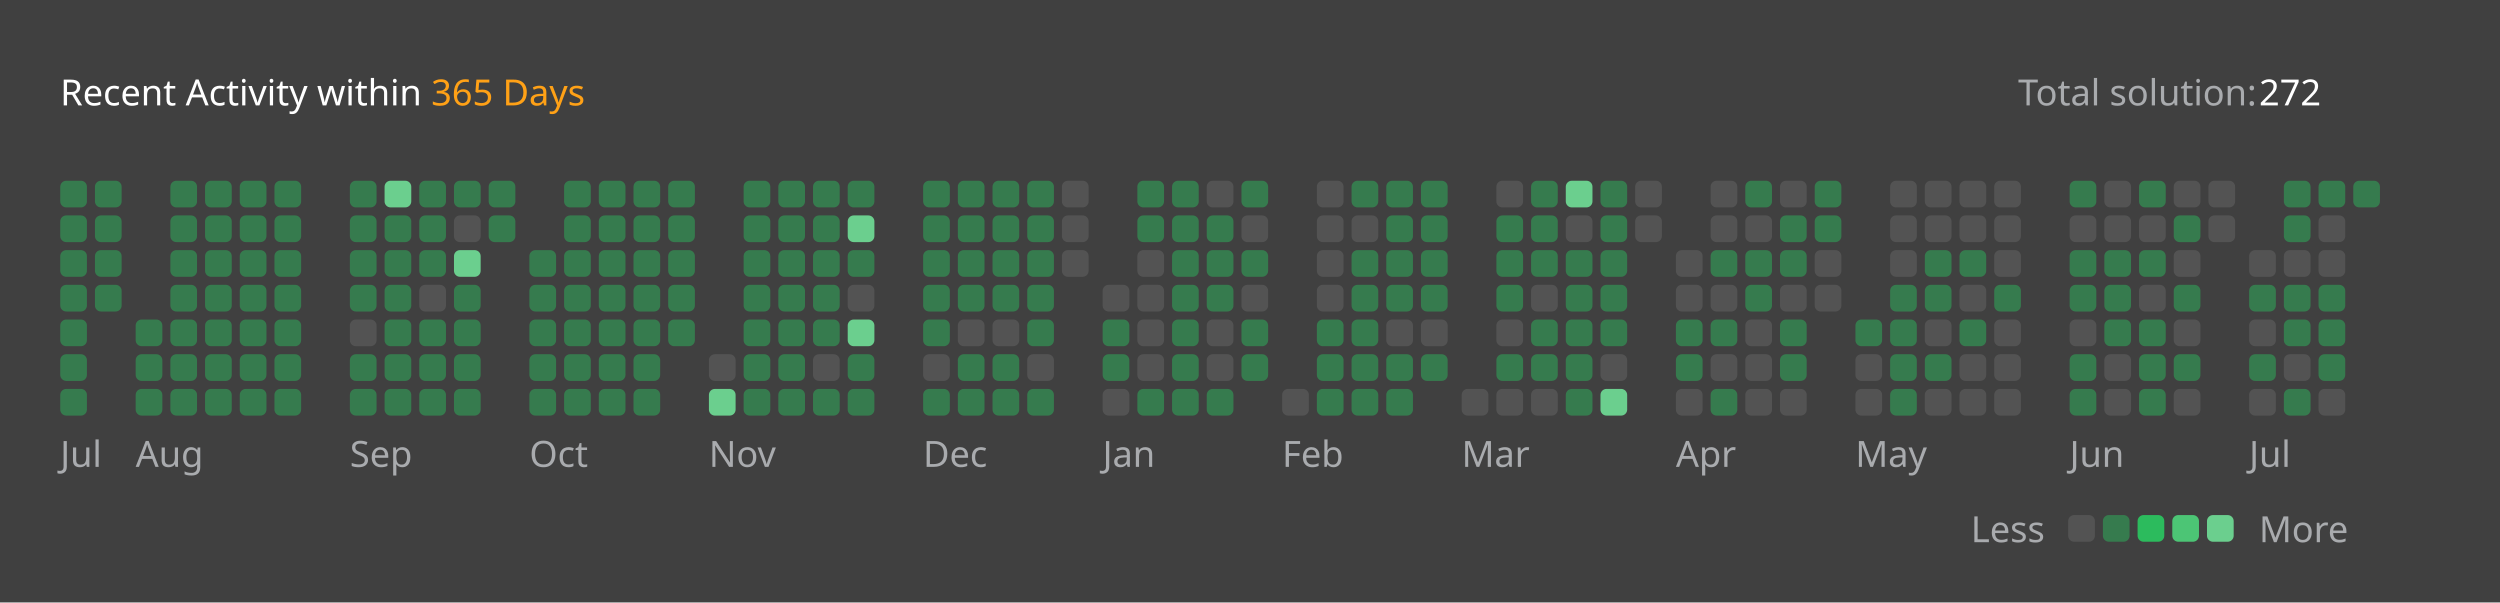
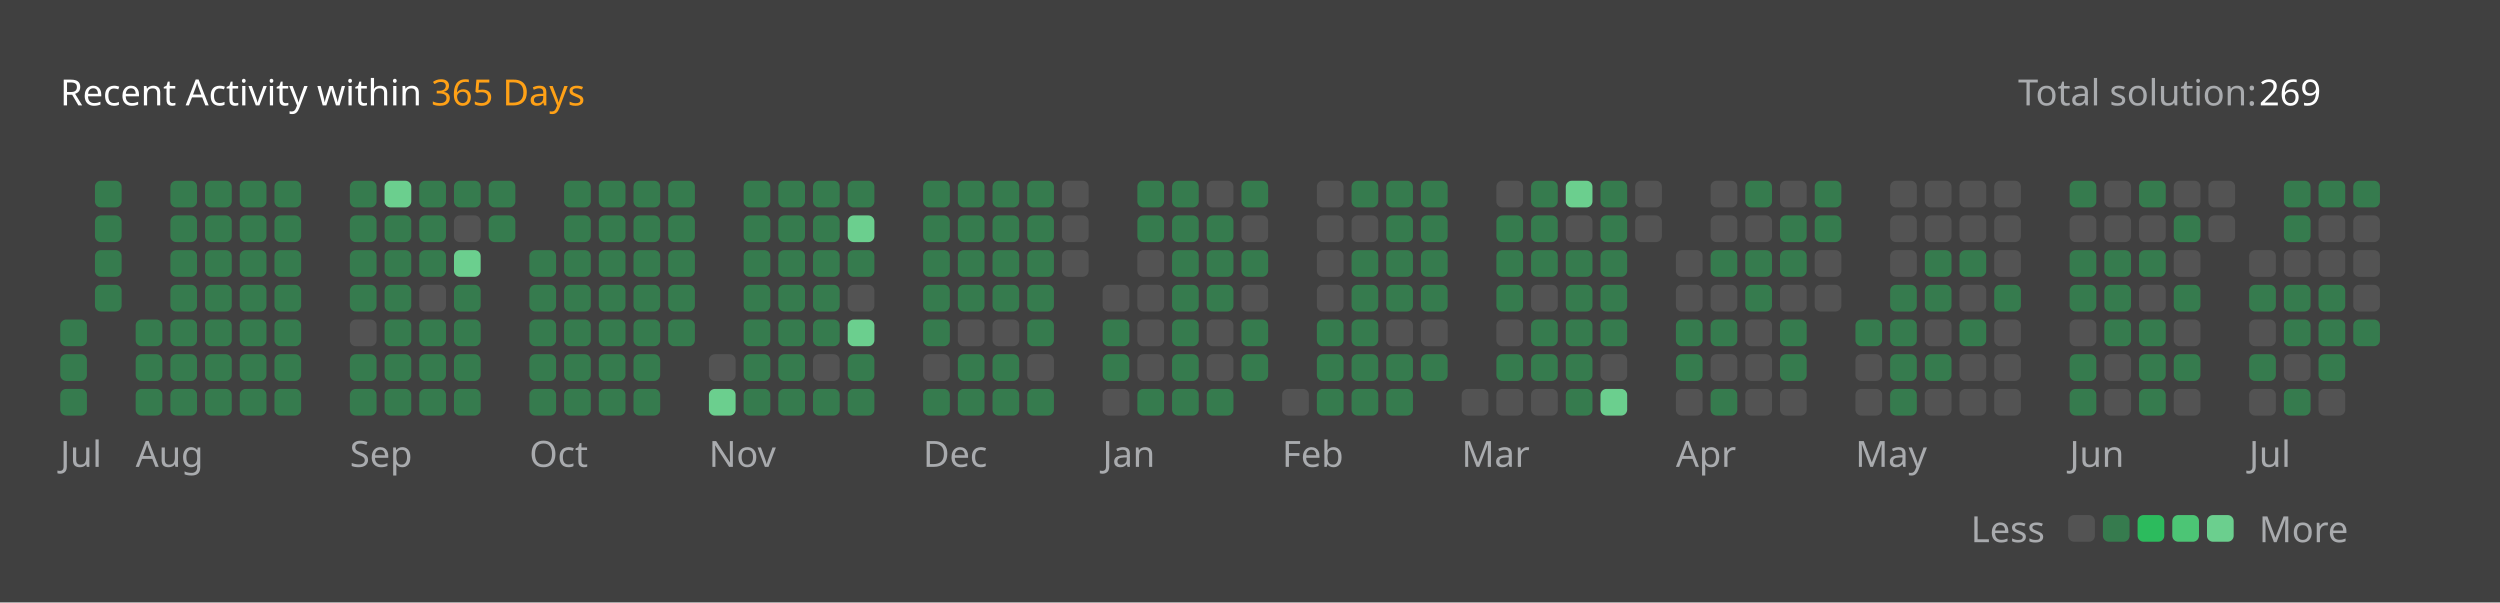
<svg xmlns="http://www.w3.org/2000/svg" version="1.1" height="200" width="830" viewBox="0 0 830 200">
  <style>*{font-family: "Segoe UI", Tahoma, Geneva, Verdana, sans-serif;}</style>
  <style>.title{font-weight: 500;font-size: 1rem;}</style>
  <style>.rotate-90{transform: rotate(-90deg);transform-origin: center;transform-box: fill-box;}</style>
  <style>.state{font-size: .75rem;}</style>
  <style>.light{color: #ffffff;fill: #ffffff;}</style>
  <style>.light-gray{color: #eff2f699;fill: #eff2f699;}</style>
  <style>.dark-gray{color: #ebebf54d;fill: #ebebf54d;}</style>
  <style>.gray{color: #747474;fill: #747474;}</style>
  <style>.orange{color: #ffa116;fill: #ffa116;}</style>
  <style>.background{color: #404040;fill: #404040;}</style>
  <style>.level-1-block{fill: #ffffff1a;}</style>
  <style>.level-2-block{fill: #2cb55d80;}</style>
  <style>.level-3-block{fill: #2cbb5dff;}</style>
  <style>.level-4-block{fill: #4cc575ff;}</style>
  <style>.level-5-block{fill: #6bcf8eff;}</style>
  <rect fill="#404040" x="0" y="0" width="830" height="200" rx="0.5rem" />
  <g text-anchor="start" text-decoration="1" class="title">
    <text x="20" y="35">
      <tspan class="light">Recent Activity within</tspan>
      <tspan class="orange">365 Days</tspan>
    </text>
  </g>
  <g class="state">
    <text x="670" y="35" class="light-gray"> Total solution: </text>
-     <text x="750" y="35" class="light"> 272 </text>
+     <text x="750" y="35" class="light"> 269 </text>
    <text x="678.88" y="180" class="light-gray" text-anchor="end">Less</text>
    <rect x="686.64" y="171" width="8.86" height="8.86" rx="2" ry="2" class="level-1-block" />
    <rect x="698.16" y="171" width="8.86" height="8.86" rx="2" ry="2" class="level-2-block" />
    <rect x="709.68" y="171" width="8.86" height="8.86" rx="2" ry="2" class="level-3-block" />
    <rect x="721.2" y="171" width="8.86" height="8.86" rx="2" ry="2" class="level-4-block" />
    <rect x="732.72" y="171" width="8.86" height="8.86" rx="2" ry="2" class="level-5-block" />
    <text x="750" y="180" class="light-gray">More</text>
  </g>
  <g x="20" y="60">
    <g x="20" y="60">
      <g x="20.0" y="60">
-         <rect x="20.0" y="60.0" width="8.86" height="8.86" rx="2" ry="2" class="level-2-block" />
-         <rect x="20.0" y="71.52" width="8.86" height="8.86" rx="2" ry="2" class="level-2-block" />
-         <rect x="20.0" y="83.04" width="8.86" height="8.86" rx="2" ry="2" class="level-2-block" />
-         <rect x="20.0" y="94.56" width="8.86" height="8.86" rx="2" ry="2" class="level-2-block" />
        <rect x="20.0" y="106.08" width="8.86" height="8.86" rx="2" ry="2" class="level-2-block" />
        <rect x="20.0" y="117.6" width="8.86" height="8.86" rx="2" ry="2" class="level-2-block" />
        <rect x="20.0" y="129.12" width="8.86" height="8.86" rx="2" ry="2" class="level-2-block" />
      </g>
      <g x="31.52" y="60">
        <rect x="31.52" y="60.0" width="8.86" height="8.86" rx="2" ry="2" class="level-2-block" />
        <rect x="31.52" y="71.52" width="8.86" height="8.86" rx="2" ry="2" class="level-2-block" />
        <rect x="31.52" y="83.04" width="8.86" height="8.86" rx="2" ry="2" class="level-2-block" />
        <rect x="31.52" y="94.56" width="8.86" height="8.86" rx="2" ry="2" class="level-2-block" />
      </g>
      <text x="20.0" y="155" class="light-gray state">Jul</text>
    </g>
  </g>
  <g x="45.04" y="60">
    <g x="45.04" y="60">
      <g x="45.04" y="60">
        <rect x="45.04" y="106.08" width="8.86" height="8.86" rx="2" ry="2" class="level-2-block" />
        <rect x="45.04" y="117.6" width="8.86" height="8.86" rx="2" ry="2" class="level-2-block" />
        <rect x="45.04" y="129.12" width="8.86" height="8.86" rx="2" ry="2" class="level-2-block" />
      </g>
      <g x="56.56" y="60">
        <rect x="56.56" y="60.0" width="8.86" height="8.86" rx="2" ry="2" class="level-2-block" />
        <rect x="56.56" y="71.52" width="8.86" height="8.86" rx="2" ry="2" class="level-2-block" />
        <rect x="56.56" y="83.04" width="8.86" height="8.86" rx="2" ry="2" class="level-2-block" />
        <rect x="56.56" y="94.56" width="8.86" height="8.86" rx="2" ry="2" class="level-2-block" />
        <rect x="56.56" y="106.08" width="8.86" height="8.86" rx="2" ry="2" class="level-2-block" />
        <rect x="56.56" y="117.6" width="8.86" height="8.86" rx="2" ry="2" class="level-2-block" />
        <rect x="56.56" y="129.12" width="8.86" height="8.86" rx="2" ry="2" class="level-2-block" />
      </g>
      <g x="68.08" y="60">
        <rect x="68.08" y="60.0" width="8.86" height="8.86" rx="2" ry="2" class="level-2-block" />
        <rect x="68.08" y="71.52" width="8.86" height="8.86" rx="2" ry="2" class="level-2-block" />
        <rect x="68.08" y="83.04" width="8.86" height="8.86" rx="2" ry="2" class="level-2-block" />
        <rect x="68.08" y="94.56" width="8.86" height="8.86" rx="2" ry="2" class="level-2-block" />
        <rect x="68.08" y="106.08" width="8.86" height="8.86" rx="2" ry="2" class="level-2-block" />
        <rect x="68.08" y="117.6" width="8.86" height="8.86" rx="2" ry="2" class="level-2-block" />
        <rect x="68.08" y="129.12" width="8.86" height="8.86" rx="2" ry="2" class="level-2-block" />
      </g>
      <g x="79.6" y="60">
        <rect x="79.6" y="60.0" width="8.86" height="8.86" rx="2" ry="2" class="level-2-block" />
        <rect x="79.6" y="71.52" width="8.86" height="8.86" rx="2" ry="2" class="level-2-block" />
        <rect x="79.6" y="83.04" width="8.86" height="8.86" rx="2" ry="2" class="level-2-block" />
        <rect x="79.6" y="94.56" width="8.86" height="8.86" rx="2" ry="2" class="level-2-block" />
        <rect x="79.6" y="106.08" width="8.86" height="8.86" rx="2" ry="2" class="level-2-block" />
        <rect x="79.6" y="117.6" width="8.86" height="8.86" rx="2" ry="2" class="level-2-block" />
        <rect x="79.6" y="129.12" width="8.86" height="8.86" rx="2" ry="2" class="level-2-block" />
      </g>
      <g x="91.12" y="60">
        <rect x="91.12" y="60.0" width="8.86" height="8.86" rx="2" ry="2" class="level-2-block" />
        <rect x="91.12" y="71.52" width="8.86" height="8.86" rx="2" ry="2" class="level-2-block" />
        <rect x="91.12" y="83.04" width="8.86" height="8.86" rx="2" ry="2" class="level-2-block" />
        <rect x="91.12" y="94.56" width="8.86" height="8.86" rx="2" ry="2" class="level-2-block" />
        <rect x="91.12" y="106.08" width="8.86" height="8.86" rx="2" ry="2" class="level-2-block" />
        <rect x="91.12" y="117.6" width="8.86" height="8.86" rx="2" ry="2" class="level-2-block" />
        <rect x="91.12" y="129.12" width="8.86" height="8.86" rx="2" ry="2" class="level-2-block" />
      </g>
      <text x="45.04" y="155" class="light-gray state">Aug</text>
    </g>
  </g>
  <g x="116.16" y="60">
    <g x="116.16" y="60">
      <g x="116.16" y="60">
        <rect x="116.16" y="60.0" width="8.86" height="8.86" rx="2" ry="2" class="level-2-block" />
        <rect x="116.16" y="71.52" width="8.86" height="8.86" rx="2" ry="2" class="level-2-block" />
        <rect x="116.16" y="83.04" width="8.86" height="8.86" rx="2" ry="2" class="level-2-block" />
        <rect x="116.16" y="94.56" width="8.86" height="8.86" rx="2" ry="2" class="level-2-block" />
        <rect x="116.16" y="106.08" width="8.86" height="8.86" rx="2" ry="2" class="level-1-block" />
        <rect x="116.16" y="117.6" width="8.86" height="8.86" rx="2" ry="2" class="level-2-block" />
        <rect x="116.16" y="129.12" width="8.86" height="8.86" rx="2" ry="2" class="level-2-block" />
      </g>
      <g x="127.68" y="60">
        <rect x="127.68" y="60.0" width="8.86" height="8.86" rx="2" ry="2" class="level-5-block" />
        <rect x="127.68" y="71.52" width="8.86" height="8.86" rx="2" ry="2" class="level-2-block" />
        <rect x="127.68" y="83.04" width="8.86" height="8.86" rx="2" ry="2" class="level-2-block" />
        <rect x="127.68" y="94.56" width="8.86" height="8.86" rx="2" ry="2" class="level-2-block" />
        <rect x="127.68" y="106.08" width="8.86" height="8.86" rx="2" ry="2" class="level-2-block" />
        <rect x="127.68" y="117.6" width="8.86" height="8.86" rx="2" ry="2" class="level-2-block" />
        <rect x="127.68" y="129.12" width="8.86" height="8.86" rx="2" ry="2" class="level-2-block" />
      </g>
      <g x="139.2" y="60">
        <rect x="139.2" y="60.0" width="8.86" height="8.86" rx="2" ry="2" class="level-2-block" />
        <rect x="139.2" y="71.52" width="8.86" height="8.86" rx="2" ry="2" class="level-2-block" />
        <rect x="139.2" y="83.04" width="8.86" height="8.86" rx="2" ry="2" class="level-2-block" />
        <rect x="139.2" y="94.56" width="8.86" height="8.86" rx="2" ry="2" class="level-1-block" />
        <rect x="139.2" y="106.08" width="8.86" height="8.86" rx="2" ry="2" class="level-2-block" />
        <rect x="139.2" y="117.6" width="8.86" height="8.86" rx="2" ry="2" class="level-2-block" />
        <rect x="139.2" y="129.12" width="8.86" height="8.86" rx="2" ry="2" class="level-2-block" />
      </g>
      <g x="150.72" y="60">
        <rect x="150.72" y="60.0" width="8.86" height="8.86" rx="2" ry="2" class="level-2-block" />
        <rect x="150.72" y="71.52" width="8.86" height="8.86" rx="2" ry="2" class="level-1-block" />
        <rect x="150.72" y="83.04" width="8.86" height="8.86" rx="2" ry="2" class="level-5-block" />
        <rect x="150.72" y="94.56" width="8.86" height="8.86" rx="2" ry="2" class="level-2-block" />
        <rect x="150.72" y="106.08" width="8.86" height="8.86" rx="2" ry="2" class="level-2-block" />
        <rect x="150.72" y="117.6" width="8.86" height="8.86" rx="2" ry="2" class="level-2-block" />
        <rect x="150.72" y="129.12" width="8.86" height="8.86" rx="2" ry="2" class="level-2-block" />
      </g>
      <g x="162.24" y="60">
        <rect x="162.24" y="60.0" width="8.86" height="8.86" rx="2" ry="2" class="level-2-block" />
        <rect x="162.24" y="71.52" width="8.86" height="8.86" rx="2" ry="2" class="level-2-block" />
      </g>
      <text x="116.16" y="155" class="light-gray state">Sep</text>
    </g>
  </g>
  <g x="175.76" y="60">
    <g x="175.76" y="60">
      <g x="175.76" y="60">
        <rect x="175.76" y="83.04" width="8.86" height="8.86" rx="2" ry="2" class="level-2-block" />
        <rect x="175.76" y="94.56" width="8.86" height="8.86" rx="2" ry="2" class="level-2-block" />
        <rect x="175.76" y="106.08" width="8.86" height="8.86" rx="2" ry="2" class="level-2-block" />
        <rect x="175.76" y="117.6" width="8.86" height="8.86" rx="2" ry="2" class="level-2-block" />
        <rect x="175.76" y="129.12" width="8.86" height="8.86" rx="2" ry="2" class="level-2-block" />
      </g>
      <g x="187.28" y="60">
        <rect x="187.28" y="60.0" width="8.86" height="8.86" rx="2" ry="2" class="level-2-block" />
        <rect x="187.28" y="71.52" width="8.86" height="8.86" rx="2" ry="2" class="level-2-block" />
        <rect x="187.28" y="83.04" width="8.86" height="8.86" rx="2" ry="2" class="level-2-block" />
        <rect x="187.28" y="94.56" width="8.86" height="8.86" rx="2" ry="2" class="level-2-block" />
        <rect x="187.28" y="106.08" width="8.86" height="8.86" rx="2" ry="2" class="level-2-block" />
        <rect x="187.28" y="117.6" width="8.86" height="8.86" rx="2" ry="2" class="level-2-block" />
        <rect x="187.28" y="129.12" width="8.86" height="8.86" rx="2" ry="2" class="level-2-block" />
      </g>
      <g x="198.8" y="60">
        <rect x="198.8" y="60.0" width="8.86" height="8.86" rx="2" ry="2" class="level-2-block" />
        <rect x="198.8" y="71.52" width="8.86" height="8.86" rx="2" ry="2" class="level-2-block" />
        <rect x="198.8" y="83.04" width="8.86" height="8.86" rx="2" ry="2" class="level-2-block" />
        <rect x="198.8" y="94.56" width="8.86" height="8.86" rx="2" ry="2" class="level-2-block" />
        <rect x="198.8" y="106.08" width="8.86" height="8.86" rx="2" ry="2" class="level-2-block" />
        <rect x="198.8" y="117.6" width="8.86" height="8.86" rx="2" ry="2" class="level-2-block" />
        <rect x="198.8" y="129.12" width="8.86" height="8.86" rx="2" ry="2" class="level-2-block" />
      </g>
      <g x="210.32" y="60">
        <rect x="210.32" y="60.0" width="8.86" height="8.86" rx="2" ry="2" class="level-2-block" />
        <rect x="210.32" y="71.52" width="8.86" height="8.86" rx="2" ry="2" class="level-2-block" />
        <rect x="210.32" y="83.04" width="8.86" height="8.86" rx="2" ry="2" class="level-2-block" />
        <rect x="210.32" y="94.56" width="8.86" height="8.86" rx="2" ry="2" class="level-2-block" />
        <rect x="210.32" y="106.08" width="8.86" height="8.86" rx="2" ry="2" class="level-2-block" />
        <rect x="210.32" y="117.6" width="8.86" height="8.86" rx="2" ry="2" class="level-2-block" />
        <rect x="210.32" y="129.12" width="8.86" height="8.86" rx="2" ry="2" class="level-2-block" />
      </g>
      <g x="221.84" y="60">
        <rect x="221.84" y="60.0" width="8.86" height="8.86" rx="2" ry="2" class="level-2-block" />
        <rect x="221.84" y="71.52" width="8.86" height="8.86" rx="2" ry="2" class="level-2-block" />
        <rect x="221.84" y="83.04" width="8.86" height="8.86" rx="2" ry="2" class="level-2-block" />
        <rect x="221.84" y="94.56" width="8.86" height="8.86" rx="2" ry="2" class="level-2-block" />
        <rect x="221.84" y="106.08" width="8.86" height="8.86" rx="2" ry="2" class="level-2-block" />
      </g>
      <text x="175.76" y="155" class="light-gray state">Oct</text>
    </g>
  </g>
  <g x="235.36" y="60">
    <g x="235.36" y="60">
      <g x="235.36" y="60">
        <rect x="235.36" y="117.6" width="8.86" height="8.86" rx="2" ry="2" class="level-1-block" />
        <rect x="235.36" y="129.12" width="8.86" height="8.86" rx="2" ry="2" class="level-5-block" />
      </g>
      <g x="246.88" y="60">
        <rect x="246.88" y="60.0" width="8.86" height="8.86" rx="2" ry="2" class="level-2-block" />
        <rect x="246.88" y="71.52" width="8.86" height="8.86" rx="2" ry="2" class="level-2-block" />
        <rect x="246.88" y="83.04" width="8.86" height="8.86" rx="2" ry="2" class="level-2-block" />
        <rect x="246.88" y="94.56" width="8.86" height="8.86" rx="2" ry="2" class="level-2-block" />
        <rect x="246.88" y="106.08" width="8.86" height="8.86" rx="2" ry="2" class="level-2-block" />
        <rect x="246.88" y="117.6" width="8.86" height="8.86" rx="2" ry="2" class="level-2-block" />
        <rect x="246.88" y="129.12" width="8.86" height="8.86" rx="2" ry="2" class="level-2-block" />
      </g>
      <g x="258.4" y="60">
        <rect x="258.4" y="60.0" width="8.86" height="8.86" rx="2" ry="2" class="level-2-block" />
        <rect x="258.4" y="71.52" width="8.86" height="8.86" rx="2" ry="2" class="level-2-block" />
        <rect x="258.4" y="83.04" width="8.86" height="8.86" rx="2" ry="2" class="level-2-block" />
        <rect x="258.4" y="94.56" width="8.86" height="8.86" rx="2" ry="2" class="level-2-block" />
        <rect x="258.4" y="106.08" width="8.86" height="8.86" rx="2" ry="2" class="level-2-block" />
        <rect x="258.4" y="117.6" width="8.86" height="8.86" rx="2" ry="2" class="level-2-block" />
        <rect x="258.4" y="129.12" width="8.86" height="8.86" rx="2" ry="2" class="level-2-block" />
      </g>
      <g x="269.92" y="60">
        <rect x="269.92" y="60.0" width="8.86" height="8.86" rx="2" ry="2" class="level-2-block" />
        <rect x="269.92" y="71.52" width="8.86" height="8.86" rx="2" ry="2" class="level-2-block" />
        <rect x="269.92" y="83.04" width="8.86" height="8.86" rx="2" ry="2" class="level-2-block" />
        <rect x="269.92" y="94.56" width="8.86" height="8.86" rx="2" ry="2" class="level-2-block" />
        <rect x="269.92" y="106.08" width="8.86" height="8.86" rx="2" ry="2" class="level-2-block" />
        <rect x="269.92" y="117.6" width="8.86" height="8.86" rx="2" ry="2" class="level-1-block" />
        <rect x="269.92" y="129.12" width="8.86" height="8.86" rx="2" ry="2" class="level-2-block" />
      </g>
      <g x="281.44" y="60">
        <rect x="281.44" y="60.0" width="8.86" height="8.86" rx="2" ry="2" class="level-2-block" />
        <rect x="281.44" y="71.52" width="8.86" height="8.86" rx="2" ry="2" class="level-5-block" />
        <rect x="281.44" y="83.04" width="8.86" height="8.86" rx="2" ry="2" class="level-2-block" />
        <rect x="281.44" y="94.56" width="8.86" height="8.86" rx="2" ry="2" class="level-1-block" />
        <rect x="281.44" y="106.08" width="8.86" height="8.86" rx="2" ry="2" class="level-5-block" />
        <rect x="281.44" y="117.6" width="8.86" height="8.86" rx="2" ry="2" class="level-2-block" />
        <rect x="281.44" y="129.12" width="8.86" height="8.86" rx="2" ry="2" class="level-2-block" />
      </g>
      <text x="235.36" y="155" class="light-gray state">Nov</text>
    </g>
  </g>
  <g x="306.48" y="60">
    <g x="306.48" y="60">
      <g x="306.48" y="60">
        <rect x="306.48" y="60.0" width="8.86" height="8.86" rx="2" ry="2" class="level-2-block" />
        <rect x="306.48" y="71.52" width="8.86" height="8.86" rx="2" ry="2" class="level-2-block" />
        <rect x="306.48" y="83.04" width="8.86" height="8.86" rx="2" ry="2" class="level-2-block" />
        <rect x="306.48" y="94.56" width="8.86" height="8.86" rx="2" ry="2" class="level-2-block" />
        <rect x="306.48" y="106.08" width="8.86" height="8.86" rx="2" ry="2" class="level-2-block" />
        <rect x="306.48" y="117.6" width="8.86" height="8.86" rx="2" ry="2" class="level-1-block" />
        <rect x="306.48" y="129.12" width="8.86" height="8.86" rx="2" ry="2" class="level-2-block" />
      </g>
      <g x="318.0" y="60">
        <rect x="318.0" y="60.0" width="8.86" height="8.86" rx="2" ry="2" class="level-2-block" />
        <rect x="318.0" y="71.52" width="8.86" height="8.86" rx="2" ry="2" class="level-2-block" />
        <rect x="318.0" y="83.04" width="8.86" height="8.86" rx="2" ry="2" class="level-2-block" />
        <rect x="318.0" y="94.56" width="8.86" height="8.86" rx="2" ry="2" class="level-2-block" />
        <rect x="318.0" y="106.08" width="8.86" height="8.86" rx="2" ry="2" class="level-1-block" />
        <rect x="318.0" y="117.6" width="8.86" height="8.86" rx="2" ry="2" class="level-2-block" />
        <rect x="318.0" y="129.12" width="8.86" height="8.86" rx="2" ry="2" class="level-2-block" />
      </g>
      <g x="329.52" y="60">
        <rect x="329.52" y="60.0" width="8.86" height="8.86" rx="2" ry="2" class="level-2-block" />
        <rect x="329.52" y="71.52" width="8.86" height="8.86" rx="2" ry="2" class="level-2-block" />
        <rect x="329.52" y="83.04" width="8.86" height="8.86" rx="2" ry="2" class="level-2-block" />
        <rect x="329.52" y="94.56" width="8.86" height="8.86" rx="2" ry="2" class="level-2-block" />
        <rect x="329.52" y="106.08" width="8.86" height="8.86" rx="2" ry="2" class="level-1-block" />
        <rect x="329.52" y="117.6" width="8.86" height="8.86" rx="2" ry="2" class="level-2-block" />
        <rect x="329.52" y="129.12" width="8.86" height="8.86" rx="2" ry="2" class="level-2-block" />
      </g>
      <g x="341.04" y="60">
        <rect x="341.04" y="60.0" width="8.86" height="8.86" rx="2" ry="2" class="level-2-block" />
        <rect x="341.04" y="71.52" width="8.86" height="8.86" rx="2" ry="2" class="level-2-block" />
        <rect x="341.04" y="83.04" width="8.86" height="8.86" rx="2" ry="2" class="level-2-block" />
        <rect x="341.04" y="94.56" width="8.86" height="8.86" rx="2" ry="2" class="level-2-block" />
        <rect x="341.04" y="106.08" width="8.86" height="8.86" rx="2" ry="2" class="level-2-block" />
        <rect x="341.04" y="117.6" width="8.86" height="8.86" rx="2" ry="2" class="level-1-block" />
        <rect x="341.04" y="129.12" width="8.86" height="8.86" rx="2" ry="2" class="level-2-block" />
      </g>
      <g x="352.56" y="60">
        <rect x="352.56" y="60.0" width="8.86" height="8.86" rx="2" ry="2" class="level-1-block" />
        <rect x="352.56" y="71.52" width="8.86" height="8.86" rx="2" ry="2" class="level-1-block" />
        <rect x="352.56" y="83.04" width="8.86" height="8.86" rx="2" ry="2" class="level-1-block" />
      </g>
      <text x="306.48" y="155" class="light-gray state">Dec</text>
    </g>
  </g>
  <g x="366.08" y="60">
    <g x="366.08" y="60">
      <g x="366.08" y="60">
        <rect x="366.08" y="94.56" width="8.86" height="8.86" rx="2" ry="2" class="level-1-block" />
        <rect x="366.08" y="106.08" width="8.86" height="8.86" rx="2" ry="2" class="level-2-block" />
        <rect x="366.08" y="117.6" width="8.86" height="8.86" rx="2" ry="2" class="level-2-block" />
        <rect x="366.08" y="129.12" width="8.86" height="8.86" rx="2" ry="2" class="level-1-block" />
      </g>
      <g x="377.6" y="60">
        <rect x="377.6" y="60.0" width="8.86" height="8.86" rx="2" ry="2" class="level-2-block" />
        <rect x="377.6" y="71.52" width="8.86" height="8.86" rx="2" ry="2" class="level-2-block" />
        <rect x="377.6" y="83.04" width="8.86" height="8.86" rx="2" ry="2" class="level-1-block" />
        <rect x="377.6" y="94.56" width="8.86" height="8.86" rx="2" ry="2" class="level-1-block" />
        <rect x="377.6" y="106.08" width="8.86" height="8.86" rx="2" ry="2" class="level-1-block" />
        <rect x="377.6" y="117.6" width="8.86" height="8.86" rx="2" ry="2" class="level-1-block" />
        <rect x="377.6" y="129.12" width="8.86" height="8.86" rx="2" ry="2" class="level-2-block" />
      </g>
      <g x="389.12" y="60">
        <rect x="389.12" y="60.0" width="8.86" height="8.86" rx="2" ry="2" class="level-2-block" />
        <rect x="389.12" y="71.52" width="8.86" height="8.86" rx="2" ry="2" class="level-2-block" />
        <rect x="389.12" y="83.04" width="8.86" height="8.86" rx="2" ry="2" class="level-2-block" />
        <rect x="389.12" y="94.56" width="8.86" height="8.86" rx="2" ry="2" class="level-2-block" />
        <rect x="389.12" y="106.08" width="8.86" height="8.86" rx="2" ry="2" class="level-2-block" />
        <rect x="389.12" y="117.6" width="8.86" height="8.86" rx="2" ry="2" class="level-2-block" />
        <rect x="389.12" y="129.12" width="8.86" height="8.86" rx="2" ry="2" class="level-2-block" />
      </g>
      <g x="400.64" y="60">
        <rect x="400.64" y="60.0" width="8.86" height="8.86" rx="2" ry="2" class="level-1-block" />
        <rect x="400.64" y="71.52" width="8.86" height="8.86" rx="2" ry="2" class="level-2-block" />
        <rect x="400.64" y="83.04" width="8.86" height="8.86" rx="2" ry="2" class="level-2-block" />
        <rect x="400.64" y="94.56" width="8.86" height="8.86" rx="2" ry="2" class="level-2-block" />
        <rect x="400.64" y="106.08" width="8.86" height="8.86" rx="2" ry="2" class="level-1-block" />
        <rect x="400.64" y="117.6" width="8.86" height="8.86" rx="2" ry="2" class="level-1-block" />
        <rect x="400.64" y="129.12" width="8.86" height="8.86" rx="2" ry="2" class="level-2-block" />
      </g>
      <g x="412.16" y="60">
        <rect x="412.16" y="60.0" width="8.86" height="8.86" rx="2" ry="2" class="level-2-block" />
        <rect x="412.16" y="71.52" width="8.86" height="8.86" rx="2" ry="2" class="level-1-block" />
        <rect x="412.16" y="83.04" width="8.86" height="8.86" rx="2" ry="2" class="level-2-block" />
        <rect x="412.16" y="94.56" width="8.86" height="8.86" rx="2" ry="2" class="level-1-block" />
        <rect x="412.16" y="106.08" width="8.86" height="8.86" rx="2" ry="2" class="level-2-block" />
        <rect x="412.16" y="117.6" width="8.86" height="8.86" rx="2" ry="2" class="level-2-block" />
      </g>
      <text x="366.08" y="155" class="light-gray state">Jan</text>
    </g>
  </g>
  <g x="425.68" y="60">
    <g x="425.68" y="60">
      <g x="425.68" y="60">
        <rect x="425.68" y="129.12" width="8.86" height="8.86" rx="2" ry="2" class="level-1-block" />
      </g>
      <g x="437.2" y="60">
        <rect x="437.2" y="60.0" width="8.86" height="8.86" rx="2" ry="2" class="level-1-block" />
        <rect x="437.2" y="71.52" width="8.86" height="8.86" rx="2" ry="2" class="level-1-block" />
        <rect x="437.2" y="83.04" width="8.86" height="8.86" rx="2" ry="2" class="level-1-block" />
        <rect x="437.2" y="94.56" width="8.86" height="8.86" rx="2" ry="2" class="level-1-block" />
        <rect x="437.2" y="106.08" width="8.86" height="8.86" rx="2" ry="2" class="level-2-block" />
        <rect x="437.2" y="117.6" width="8.86" height="8.86" rx="2" ry="2" class="level-2-block" />
        <rect x="437.2" y="129.12" width="8.86" height="8.86" rx="2" ry="2" class="level-2-block" />
      </g>
      <g x="448.72" y="60">
        <rect x="448.72" y="60.0" width="8.86" height="8.86" rx="2" ry="2" class="level-2-block" />
        <rect x="448.72" y="71.52" width="8.86" height="8.86" rx="2" ry="2" class="level-1-block" />
        <rect x="448.72" y="83.04" width="8.86" height="8.86" rx="2" ry="2" class="level-2-block" />
        <rect x="448.72" y="94.56" width="8.86" height="8.86" rx="2" ry="2" class="level-2-block" />
        <rect x="448.72" y="106.08" width="8.86" height="8.86" rx="2" ry="2" class="level-2-block" />
        <rect x="448.72" y="117.6" width="8.86" height="8.86" rx="2" ry="2" class="level-2-block" />
        <rect x="448.72" y="129.12" width="8.86" height="8.86" rx="2" ry="2" class="level-2-block" />
      </g>
      <g x="460.24" y="60">
        <rect x="460.24" y="60.0" width="8.86" height="8.86" rx="2" ry="2" class="level-2-block" />
        <rect x="460.24" y="71.52" width="8.86" height="8.86" rx="2" ry="2" class="level-2-block" />
        <rect x="460.24" y="83.04" width="8.86" height="8.86" rx="2" ry="2" class="level-2-block" />
        <rect x="460.24" y="94.56" width="8.86" height="8.86" rx="2" ry="2" class="level-2-block" />
        <rect x="460.24" y="106.08" width="8.86" height="8.86" rx="2" ry="2" class="level-1-block" />
        <rect x="460.24" y="117.6" width="8.86" height="8.86" rx="2" ry="2" class="level-2-block" />
        <rect x="460.24" y="129.12" width="8.86" height="8.86" rx="2" ry="2" class="level-2-block" />
      </g>
      <g x="471.76" y="60">
        <rect x="471.76" y="60.0" width="8.86" height="8.86" rx="2" ry="2" class="level-2-block" />
        <rect x="471.76" y="71.52" width="8.86" height="8.86" rx="2" ry="2" class="level-2-block" />
        <rect x="471.76" y="83.04" width="8.86" height="8.86" rx="2" ry="2" class="level-2-block" />
        <rect x="471.76" y="94.56" width="8.86" height="8.86" rx="2" ry="2" class="level-2-block" />
        <rect x="471.76" y="106.08" width="8.86" height="8.86" rx="2" ry="2" class="level-1-block" />
        <rect x="471.76" y="117.6" width="8.86" height="8.86" rx="2" ry="2" class="level-2-block" />
      </g>
      <text x="425.68" y="155" class="light-gray state">Feb</text>
    </g>
  </g>
  <g x="485.28" y="60">
    <g x="485.28" y="60">
      <g x="485.28" y="60">
        <rect x="485.28" y="129.12" width="8.86" height="8.86" rx="2" ry="2" class="level-1-block" />
      </g>
      <g x="496.8" y="60">
        <rect x="496.8" y="60.0" width="8.86" height="8.86" rx="2" ry="2" class="level-1-block" />
        <rect x="496.8" y="71.52" width="8.86" height="8.86" rx="2" ry="2" class="level-2-block" />
        <rect x="496.8" y="83.04" width="8.86" height="8.86" rx="2" ry="2" class="level-2-block" />
        <rect x="496.8" y="94.56" width="8.86" height="8.86" rx="2" ry="2" class="level-2-block" />
        <rect x="496.8" y="106.08" width="8.86" height="8.86" rx="2" ry="2" class="level-1-block" />
        <rect x="496.8" y="117.6" width="8.86" height="8.86" rx="2" ry="2" class="level-2-block" />
        <rect x="496.8" y="129.12" width="8.86" height="8.86" rx="2" ry="2" class="level-1-block" />
      </g>
      <g x="508.32" y="60">
        <rect x="508.32" y="60.0" width="8.86" height="8.86" rx="2" ry="2" class="level-2-block" />
        <rect x="508.32" y="71.52" width="8.86" height="8.86" rx="2" ry="2" class="level-2-block" />
        <rect x="508.32" y="83.04" width="8.86" height="8.86" rx="2" ry="2" class="level-2-block" />
        <rect x="508.32" y="94.56" width="8.86" height="8.86" rx="2" ry="2" class="level-1-block" />
        <rect x="508.32" y="106.08" width="8.86" height="8.86" rx="2" ry="2" class="level-2-block" />
        <rect x="508.32" y="117.6" width="8.86" height="8.86" rx="2" ry="2" class="level-2-block" />
        <rect x="508.32" y="129.12" width="8.86" height="8.86" rx="2" ry="2" class="level-1-block" />
      </g>
      <g x="519.84" y="60">
        <rect x="519.84" y="60.0" width="8.86" height="8.86" rx="2" ry="2" class="level-5-block" />
        <rect x="519.84" y="71.52" width="8.86" height="8.86" rx="2" ry="2" class="level-1-block" />
        <rect x="519.84" y="83.04" width="8.86" height="8.86" rx="2" ry="2" class="level-2-block" />
        <rect x="519.84" y="94.56" width="8.86" height="8.86" rx="2" ry="2" class="level-2-block" />
        <rect x="519.84" y="106.08" width="8.86" height="8.86" rx="2" ry="2" class="level-2-block" />
        <rect x="519.84" y="117.6" width="8.86" height="8.86" rx="2" ry="2" class="level-2-block" />
        <rect x="519.84" y="129.12" width="8.86" height="8.86" rx="2" ry="2" class="level-2-block" />
      </g>
      <g x="531.36" y="60">
        <rect x="531.36" y="60.0" width="8.86" height="8.86" rx="2" ry="2" class="level-2-block" />
        <rect x="531.36" y="71.52" width="8.86" height="8.86" rx="2" ry="2" class="level-2-block" />
        <rect x="531.36" y="83.04" width="8.86" height="8.86" rx="2" ry="2" class="level-2-block" />
        <rect x="531.36" y="94.56" width="8.86" height="8.86" rx="2" ry="2" class="level-2-block" />
        <rect x="531.36" y="106.08" width="8.86" height="8.86" rx="2" ry="2" class="level-2-block" />
        <rect x="531.36" y="117.6" width="8.86" height="8.86" rx="2" ry="2" class="level-1-block" />
        <rect x="531.36" y="129.12" width="8.86" height="8.86" rx="2" ry="2" class="level-5-block" />
      </g>
      <g x="542.88" y="60">
        <rect x="542.88" y="60.0" width="8.86" height="8.86" rx="2" ry="2" class="level-1-block" />
        <rect x="542.88" y="71.52" width="8.86" height="8.86" rx="2" ry="2" class="level-1-block" />
      </g>
      <text x="485.28" y="155" class="light-gray state">Mar</text>
    </g>
  </g>
  <g x="556.4" y="60">
    <g x="556.4" y="60">
      <g x="556.4" y="60">
        <rect x="556.4" y="83.04" width="8.86" height="8.86" rx="2" ry="2" class="level-1-block" />
        <rect x="556.4" y="94.56" width="8.86" height="8.86" rx="2" ry="2" class="level-1-block" />
        <rect x="556.4" y="106.08" width="8.86" height="8.86" rx="2" ry="2" class="level-2-block" />
        <rect x="556.4" y="117.6" width="8.86" height="8.86" rx="2" ry="2" class="level-2-block" />
        <rect x="556.4" y="129.12" width="8.86" height="8.86" rx="2" ry="2" class="level-1-block" />
      </g>
      <g x="567.92" y="60">
        <rect x="567.92" y="60.0" width="8.86" height="8.86" rx="2" ry="2" class="level-1-block" />
        <rect x="567.92" y="71.52" width="8.86" height="8.86" rx="2" ry="2" class="level-1-block" />
        <rect x="567.92" y="83.04" width="8.86" height="8.86" rx="2" ry="2" class="level-2-block" />
        <rect x="567.92" y="94.56" width="8.86" height="8.86" rx="2" ry="2" class="level-1-block" />
        <rect x="567.92" y="106.08" width="8.86" height="8.86" rx="2" ry="2" class="level-2-block" />
        <rect x="567.92" y="117.6" width="8.86" height="8.86" rx="2" ry="2" class="level-1-block" />
        <rect x="567.92" y="129.12" width="8.86" height="8.86" rx="2" ry="2" class="level-2-block" />
      </g>
      <g x="579.44" y="60">
        <rect x="579.44" y="60.0" width="8.86" height="8.86" rx="2" ry="2" class="level-2-block" />
        <rect x="579.44" y="71.52" width="8.86" height="8.86" rx="2" ry="2" class="level-1-block" />
        <rect x="579.44" y="83.04" width="8.86" height="8.86" rx="2" ry="2" class="level-2-block" />
        <rect x="579.44" y="94.56" width="8.86" height="8.86" rx="2" ry="2" class="level-2-block" />
        <rect x="579.44" y="106.08" width="8.86" height="8.86" rx="2" ry="2" class="level-1-block" />
        <rect x="579.44" y="117.6" width="8.86" height="8.86" rx="2" ry="2" class="level-1-block" />
        <rect x="579.44" y="129.12" width="8.86" height="8.86" rx="2" ry="2" class="level-1-block" />
      </g>
      <g x="590.96" y="60">
        <rect x="590.96" y="60.0" width="8.86" height="8.86" rx="2" ry="2" class="level-1-block" />
        <rect x="590.96" y="71.52" width="8.86" height="8.86" rx="2" ry="2" class="level-2-block" />
        <rect x="590.96" y="83.04" width="8.86" height="8.86" rx="2" ry="2" class="level-2-block" />
        <rect x="590.96" y="94.56" width="8.86" height="8.86" rx="2" ry="2" class="level-1-block" />
        <rect x="590.96" y="106.08" width="8.86" height="8.86" rx="2" ry="2" class="level-2-block" />
        <rect x="590.96" y="117.6" width="8.86" height="8.86" rx="2" ry="2" class="level-2-block" />
        <rect x="590.96" y="129.12" width="8.86" height="8.86" rx="2" ry="2" class="level-1-block" />
      </g>
      <g x="602.48" y="60">
        <rect x="602.48" y="60.0" width="8.86" height="8.86" rx="2" ry="2" class="level-2-block" />
        <rect x="602.48" y="71.52" width="8.86" height="8.86" rx="2" ry="2" class="level-2-block" />
        <rect x="602.48" y="83.04" width="8.86" height="8.86" rx="2" ry="2" class="level-1-block" />
        <rect x="602.48" y="94.56" width="8.86" height="8.86" rx="2" ry="2" class="level-1-block" />
      </g>
      <text x="556.4" y="155" class="light-gray state">Apr</text>
    </g>
  </g>
  <g x="616" y="60">
    <g x="616" y="60">
      <g x="616" y="60">
        <rect x="616" y="106.08" width="8.86" height="8.86" rx="2" ry="2" class="level-2-block" />
        <rect x="616" y="117.6" width="8.86" height="8.86" rx="2" ry="2" class="level-1-block" />
        <rect x="616" y="129.12" width="8.86" height="8.86" rx="2" ry="2" class="level-1-block" />
      </g>
      <g x="627.52" y="60">
        <rect x="627.52" y="60.0" width="8.86" height="8.86" rx="2" ry="2" class="level-1-block" />
        <rect x="627.52" y="71.52" width="8.86" height="8.86" rx="2" ry="2" class="level-1-block" />
        <rect x="627.52" y="83.04" width="8.86" height="8.86" rx="2" ry="2" class="level-1-block" />
        <rect x="627.52" y="94.56" width="8.86" height="8.86" rx="2" ry="2" class="level-2-block" />
        <rect x="627.52" y="106.08" width="8.86" height="8.86" rx="2" ry="2" class="level-2-block" />
        <rect x="627.52" y="117.6" width="8.86" height="8.86" rx="2" ry="2" class="level-2-block" />
        <rect x="627.52" y="129.12" width="8.86" height="8.86" rx="2" ry="2" class="level-2-block" />
      </g>
      <g x="639.04" y="60">
        <rect x="639.04" y="60.0" width="8.86" height="8.86" rx="2" ry="2" class="level-1-block" />
        <rect x="639.04" y="71.52" width="8.86" height="8.86" rx="2" ry="2" class="level-1-block" />
        <rect x="639.04" y="83.04" width="8.86" height="8.86" rx="2" ry="2" class="level-2-block" />
        <rect x="639.04" y="94.56" width="8.86" height="8.86" rx="2" ry="2" class="level-2-block" />
        <rect x="639.04" y="106.08" width="8.86" height="8.86" rx="2" ry="2" class="level-1-block" />
        <rect x="639.04" y="117.6" width="8.86" height="8.86" rx="2" ry="2" class="level-2-block" />
        <rect x="639.04" y="129.12" width="8.86" height="8.86" rx="2" ry="2" class="level-1-block" />
      </g>
      <g x="650.56" y="60">
        <rect x="650.56" y="60.0" width="8.86" height="8.86" rx="2" ry="2" class="level-1-block" />
        <rect x="650.56" y="71.52" width="8.86" height="8.86" rx="2" ry="2" class="level-1-block" />
        <rect x="650.56" y="83.04" width="8.86" height="8.86" rx="2" ry="2" class="level-2-block" />
        <rect x="650.56" y="94.56" width="8.86" height="8.86" rx="2" ry="2" class="level-1-block" />
        <rect x="650.56" y="106.08" width="8.86" height="8.86" rx="2" ry="2" class="level-2-block" />
        <rect x="650.56" y="117.6" width="8.86" height="8.86" rx="2" ry="2" class="level-1-block" />
        <rect x="650.56" y="129.12" width="8.86" height="8.86" rx="2" ry="2" class="level-1-block" />
      </g>
      <g x="662.08" y="60">
        <rect x="662.08" y="60.0" width="8.86" height="8.86" rx="2" ry="2" class="level-1-block" />
        <rect x="662.08" y="71.52" width="8.86" height="8.86" rx="2" ry="2" class="level-1-block" />
        <rect x="662.08" y="83.04" width="8.86" height="8.86" rx="2" ry="2" class="level-1-block" />
        <rect x="662.08" y="94.56" width="8.86" height="8.86" rx="2" ry="2" class="level-2-block" />
        <rect x="662.08" y="106.08" width="8.86" height="8.86" rx="2" ry="2" class="level-1-block" />
        <rect x="662.08" y="117.6" width="8.86" height="8.86" rx="2" ry="2" class="level-1-block" />
        <rect x="662.08" y="129.12" width="8.86" height="8.86" rx="2" ry="2" class="level-1-block" />
      </g>
      <text x="616" y="155" class="light-gray state">May</text>
    </g>
  </g>
  <g x="687.12" y="60">
    <g x="687.12" y="60">
      <g x="687.12" y="60">
        <rect x="687.12" y="60.0" width="8.86" height="8.86" rx="2" ry="2" class="level-2-block" />
        <rect x="687.12" y="71.52" width="8.86" height="8.86" rx="2" ry="2" class="level-1-block" />
        <rect x="687.12" y="83.04" width="8.86" height="8.86" rx="2" ry="2" class="level-2-block" />
        <rect x="687.12" y="94.56" width="8.86" height="8.86" rx="2" ry="2" class="level-2-block" />
        <rect x="687.12" y="106.08" width="8.86" height="8.86" rx="2" ry="2" class="level-1-block" />
        <rect x="687.12" y="117.6" width="8.86" height="8.86" rx="2" ry="2" class="level-2-block" />
        <rect x="687.12" y="129.12" width="8.86" height="8.86" rx="2" ry="2" class="level-2-block" />
      </g>
      <g x="698.64" y="60">
        <rect x="698.64" y="60.0" width="8.86" height="8.86" rx="2" ry="2" class="level-1-block" />
        <rect x="698.64" y="71.52" width="8.86" height="8.86" rx="2" ry="2" class="level-1-block" />
        <rect x="698.64" y="83.04" width="8.86" height="8.86" rx="2" ry="2" class="level-2-block" />
        <rect x="698.64" y="94.56" width="8.86" height="8.86" rx="2" ry="2" class="level-2-block" />
        <rect x="698.64" y="106.08" width="8.86" height="8.86" rx="2" ry="2" class="level-2-block" />
        <rect x="698.64" y="117.6" width="8.86" height="8.86" rx="2" ry="2" class="level-1-block" />
        <rect x="698.64" y="129.12" width="8.86" height="8.86" rx="2" ry="2" class="level-1-block" />
      </g>
      <g x="710.16" y="60">
        <rect x="710.16" y="60.0" width="8.86" height="8.86" rx="2" ry="2" class="level-2-block" />
        <rect x="710.16" y="71.52" width="8.86" height="8.86" rx="2" ry="2" class="level-1-block" />
        <rect x="710.16" y="83.04" width="8.86" height="8.86" rx="2" ry="2" class="level-2-block" />
        <rect x="710.16" y="94.56" width="8.86" height="8.86" rx="2" ry="2" class="level-1-block" />
        <rect x="710.16" y="106.08" width="8.86" height="8.86" rx="2" ry="2" class="level-2-block" />
        <rect x="710.16" y="117.6" width="8.86" height="8.86" rx="2" ry="2" class="level-2-block" />
        <rect x="710.16" y="129.12" width="8.86" height="8.86" rx="2" ry="2" class="level-2-block" />
      </g>
      <g x="721.68" y="60">
        <rect x="721.68" y="60.0" width="8.86" height="8.86" rx="2" ry="2" class="level-1-block" />
        <rect x="721.68" y="71.52" width="8.86" height="8.86" rx="2" ry="2" class="level-2-block" />
        <rect x="721.68" y="83.04" width="8.86" height="8.86" rx="2" ry="2" class="level-1-block" />
        <rect x="721.68" y="94.56" width="8.86" height="8.86" rx="2" ry="2" class="level-2-block" />
        <rect x="721.68" y="106.08" width="8.86" height="8.86" rx="2" ry="2" class="level-1-block" />
        <rect x="721.68" y="117.6" width="8.86" height="8.86" rx="2" ry="2" class="level-2-block" />
        <rect x="721.68" y="129.12" width="8.86" height="8.86" rx="2" ry="2" class="level-1-block" />
      </g>
      <g x="733.2" y="60">
        <rect x="733.2" y="60.0" width="8.86" height="8.86" rx="2" ry="2" class="level-1-block" />
        <rect x="733.2" y="71.52" width="8.86" height="8.86" rx="2" ry="2" class="level-1-block" />
      </g>
      <text x="687.12" y="155" class="light-gray state">Jun</text>
    </g>
  </g>
  <g x="746.72" y="60">
    <g x="746.72" y="60">
      <g x="746.72" y="60">
        <rect x="746.72" y="83.04" width="8.86" height="8.86" rx="2" ry="2" class="level-1-block" />
        <rect x="746.72" y="94.56" width="8.86" height="8.86" rx="2" ry="2" class="level-2-block" />
        <rect x="746.72" y="106.08" width="8.86" height="8.86" rx="2" ry="2" class="level-1-block" />
        <rect x="746.72" y="117.6" width="8.86" height="8.86" rx="2" ry="2" class="level-2-block" />
        <rect x="746.72" y="129.12" width="8.86" height="8.86" rx="2" ry="2" class="level-1-block" />
      </g>
      <g x="758.24" y="60">
        <rect x="758.24" y="60.0" width="8.86" height="8.86" rx="2" ry="2" class="level-2-block" />
        <rect x="758.24" y="71.52" width="8.86" height="8.86" rx="2" ry="2" class="level-2-block" />
        <rect x="758.24" y="83.04" width="8.86" height="8.86" rx="2" ry="2" class="level-1-block" />
        <rect x="758.24" y="94.56" width="8.86" height="8.86" rx="2" ry="2" class="level-2-block" />
        <rect x="758.24" y="106.08" width="8.86" height="8.86" rx="2" ry="2" class="level-2-block" />
        <rect x="758.24" y="117.6" width="8.86" height="8.86" rx="2" ry="2" class="level-1-block" />
        <rect x="758.24" y="129.12" width="8.86" height="8.86" rx="2" ry="2" class="level-2-block" />
      </g>
      <g x="769.76" y="60">
        <rect x="769.76" y="60.0" width="8.86" height="8.86" rx="2" ry="2" class="level-2-block" />
        <rect x="769.76" y="71.52" width="8.86" height="8.86" rx="2" ry="2" class="level-1-block" />
        <rect x="769.76" y="83.04" width="8.86" height="8.86" rx="2" ry="2" class="level-1-block" />
        <rect x="769.76" y="94.56" width="8.86" height="8.86" rx="2" ry="2" class="level-2-block" />
        <rect x="769.76" y="106.08" width="8.86" height="8.86" rx="2" ry="2" class="level-2-block" />
        <rect x="769.76" y="117.6" width="8.86" height="8.86" rx="2" ry="2" class="level-2-block" />
        <rect x="769.76" y="129.12" width="8.86" height="8.86" rx="2" ry="2" class="level-1-block" />
      </g>
      <g x="781.28" y="60">
        <rect x="781.28" y="60.0" width="8.86" height="8.86" rx="2" ry="2" class="level-2-block" />
+         <rect x="781.28" y="71.52" width="8.86" height="8.86" rx="2" ry="2" class="level-1-block" />
+         <rect x="781.28" y="83.04" width="8.86" height="8.86" rx="2" ry="2" class="level-1-block" />
+         <rect x="781.28" y="94.56" width="8.86" height="8.86" rx="2" ry="2" class="level-1-block" />
+         <rect x="781.28" y="106.08" width="8.86" height="8.86" rx="2" ry="2" class="level-2-block" />
      </g>
      <text x="746.72" y="155" class="light-gray state">Jul</text>
    </g>
  </g>
</svg>
